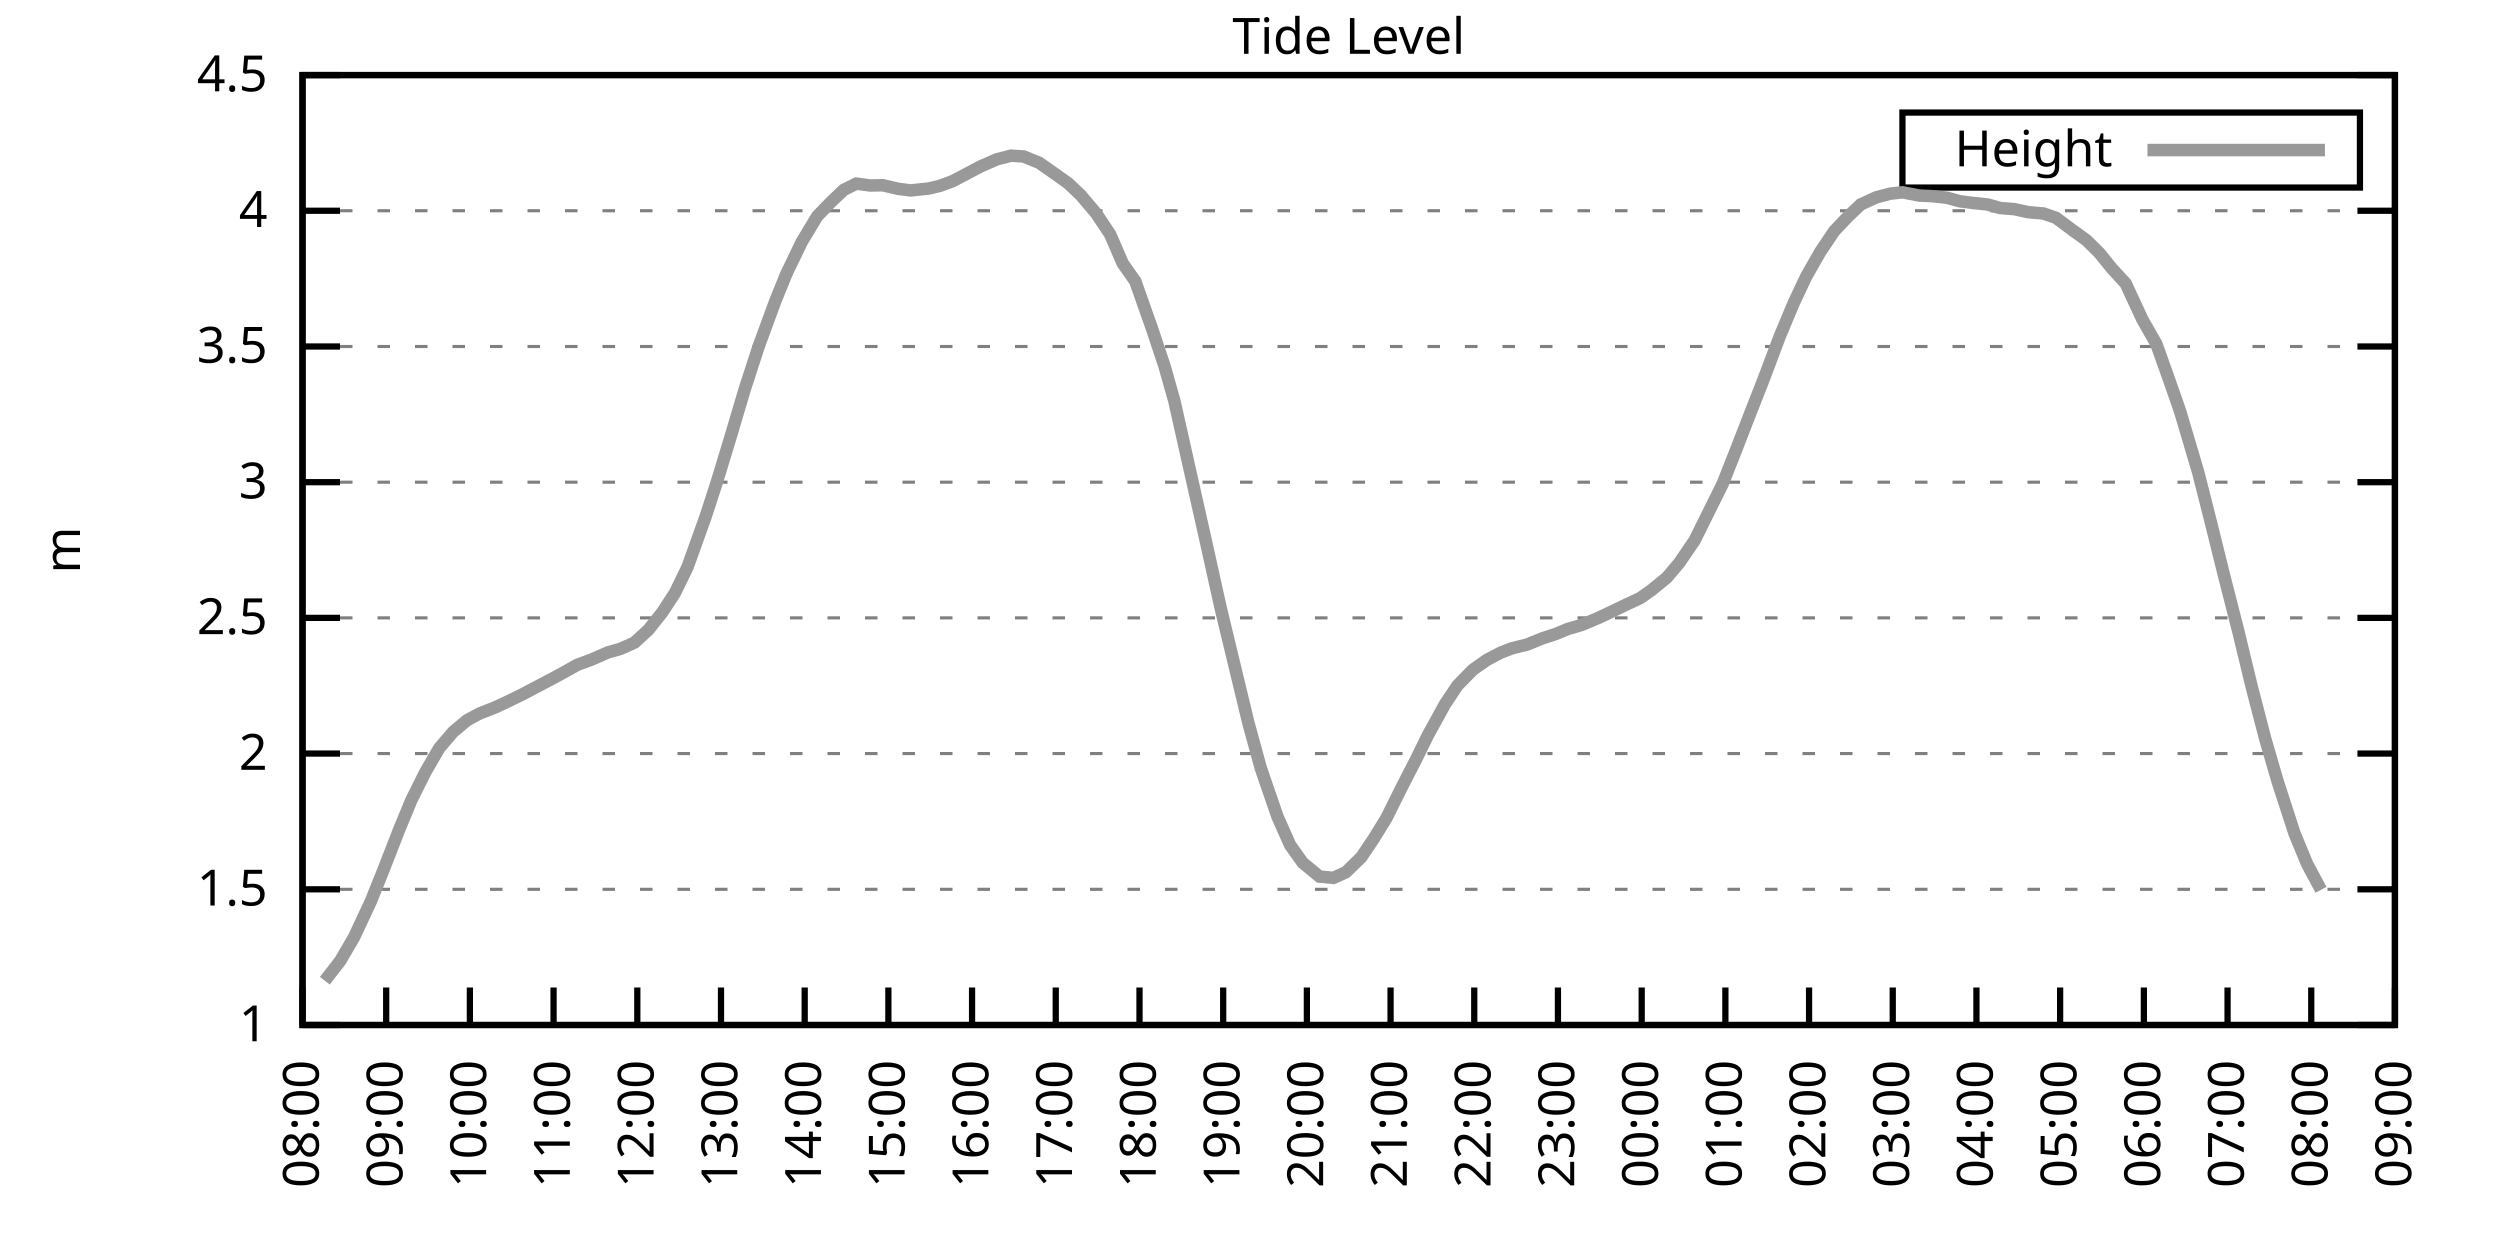
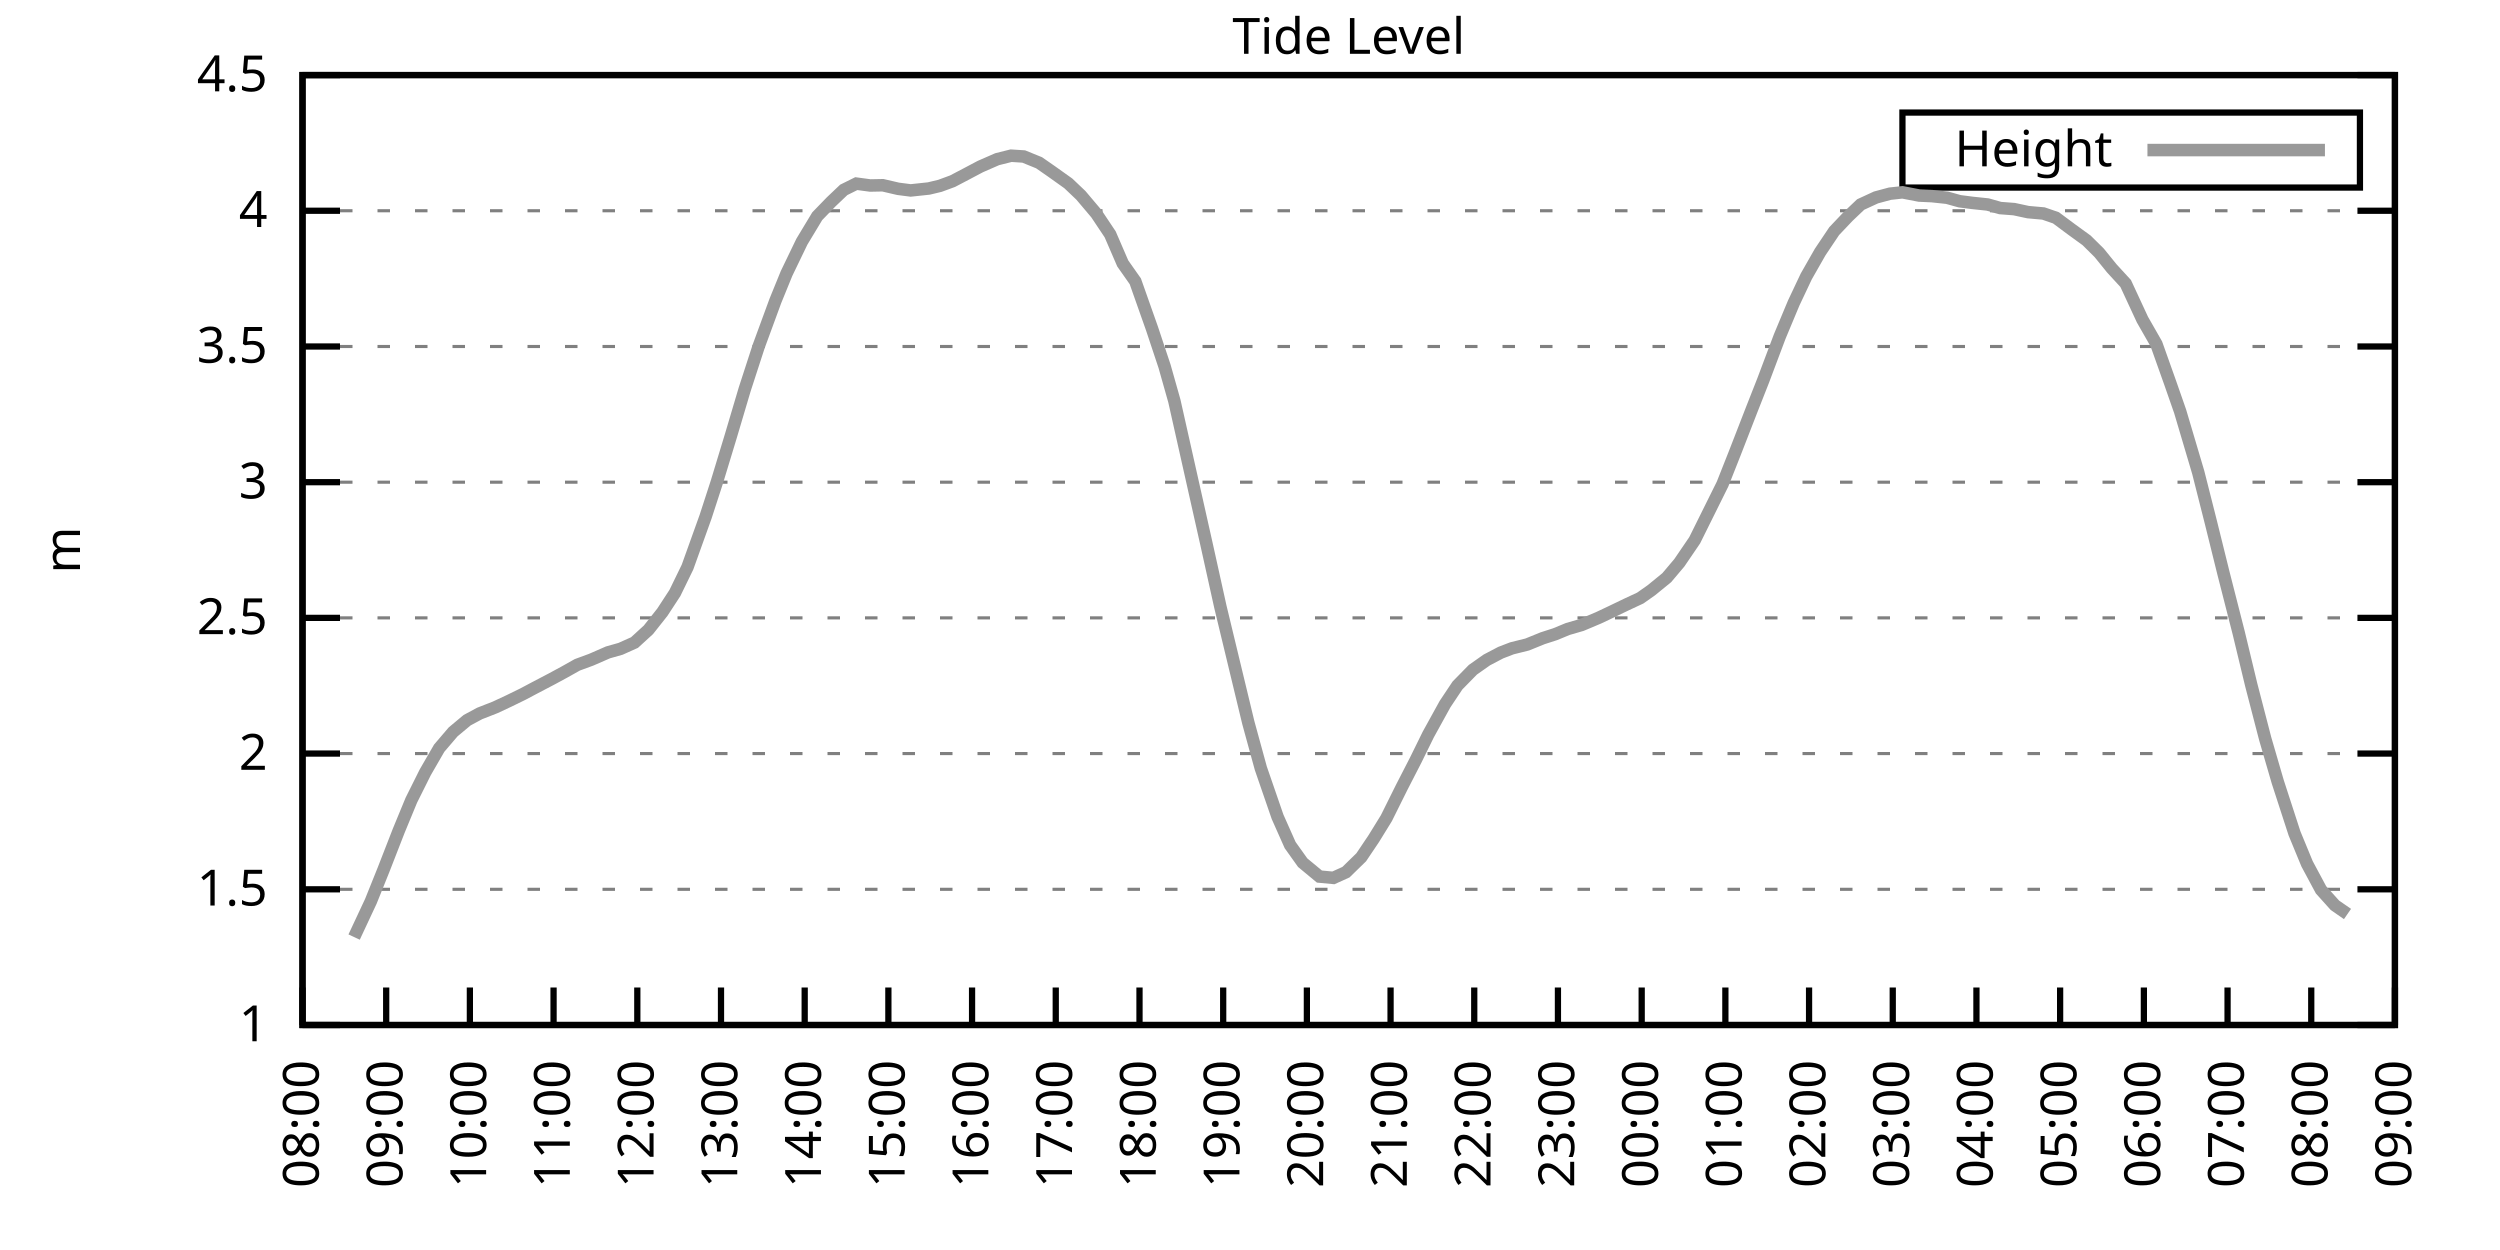
<svg xmlns="http://www.w3.org/2000/svg" xmlns:xlink="http://www.w3.org/1999/xlink" width="400" height="200" viewBox="0 0 400 200">
  <g id="gnuplot_canvas">
    <rect x="0" y="0" width="400" height="200" fill="none" />
    <defs>
      <circle id="gpDot" r="0.5" stroke-width="0.5" stroke="currentColor" />
      <path id="gpPt0" stroke-width="0.333" stroke="currentColor" d="M-1,0 h2 M0,-1 v2" />
      <path id="gpPt1" stroke-width="0.333" stroke="currentColor" d="M-1,-1 L1,1 M1,-1 L-1,1" />
      <path id="gpPt2" stroke-width="0.333" stroke="currentColor" d="M-1,0 L1,0 M0,-1 L0,1 M-1,-1 L1,1 M-1,1 L1,-1" />
      <rect id="gpPt3" stroke-width="0.333" stroke="currentColor" x="-1" y="-1" width="2" height="2" />
      <rect id="gpPt4" stroke-width="0.333" stroke="currentColor" fill="currentColor" x="-1" y="-1" width="2" height="2" />
      <circle id="gpPt5" stroke-width="0.333" stroke="currentColor" cx="0" cy="0" r="1" />
      <use xlink:href="#gpPt5" id="gpPt6" fill="currentColor" stroke="none" />
      <path id="gpPt7" stroke-width="0.333" stroke="currentColor" d="M0,-1.33 L-1.33,0.67 L1.33,0.67 z" />
      <use xlink:href="#gpPt7" id="gpPt8" fill="currentColor" stroke="none" />
      <use xlink:href="#gpPt7" id="gpPt9" stroke="currentColor" transform="rotate(180)" />
      <use xlink:href="#gpPt9" id="gpPt10" fill="currentColor" stroke="none" />
      <use xlink:href="#gpPt3" id="gpPt11" stroke="currentColor" transform="rotate(45)" />
      <use xlink:href="#gpPt11" id="gpPt12" fill="currentColor" stroke="none" />
      <path id="gpPt13" stroke-width="0.333" stroke="currentColor" d="M0,1.330 L1.265,0.411 L0.782,-1.067 L-0.782,-1.076 L-1.265,0.411 z" />
      <use xlink:href="#gpPt13" id="gpPt14" fill="currentColor" stroke="none" />
      <filter id="textbox" filterUnits="objectBoundingBox" x="0" y="0" height="1" width="1">
        <feFlood flood-color="white" flood-opacity="1" result="bgnd" />
        <feComposite in="SourceGraphic" in2="bgnd" operator="atop" />
      </filter>
      <filter id="greybox" filterUnits="objectBoundingBox" x="0" y="0" height="1" width="1">
        <feFlood flood-color="lightgrey" flood-opacity="1" result="grey" />
        <feComposite in="SourceGraphic" in2="grey" operator="atop" />
      </filter>
    </defs>
    <g fill="none" color="white" stroke="currentColor" stroke-width="1.00" stroke-linecap="butt" stroke-linejoin="miter">
</g>
    <g fill="none" color="black" stroke="currentColor" stroke-width="1.00" stroke-linecap="butt" stroke-linejoin="miter">
      <g stroke="none" shape-rendering="crispEdges">
        <polygon fill="rgb(255, 255, 255)" points="48.40,164.00 383.18,164.00 383.18,12.02 48.40,12.02 " />
      </g>
    </g>
    <g fill="none" color="black" stroke="currentColor" stroke-width="1.00" stroke-linecap="butt" stroke-linejoin="miter">
</g>
    <g fill="none" color="black" stroke="black" stroke-width="0.50" stroke-linecap="butt" stroke-linejoin="miter">
</g>
    <g fill="none" color="gray" stroke="currentColor" stroke-width="0.50" stroke-linecap="butt" stroke-linejoin="miter">
      <path stroke="gray" stroke-dasharray="2,4" class="gridline" d="M48.40,164.00 L383.19,164.00  " />
    </g>
    <g fill="none" color="gray" stroke="gray" stroke-width="1.00" stroke-linecap="butt" stroke-linejoin="miter">
</g>
    <g fill="none" color="black" stroke="currentColor" stroke-width="1.00" stroke-linecap="butt" stroke-linejoin="miter">
      <path stroke="black" d="M48.40,164.00 L54.40,164.00 M383.19,164.00 L377.19,164.00  " />
      <g transform="translate(42.80,166.60)" stroke="none" fill="black" font-family="Sans" font-size="8.00" text-anchor="end">
        <text>
          <tspan font-family="Sans"> 1</tspan>
        </text>
      </g>
    </g>
    <g fill="none" color="black" stroke="currentColor" stroke-width="1.00" stroke-linecap="butt" stroke-linejoin="miter">
</g>
    <g fill="none" color="black" stroke="black" stroke-width="0.50" stroke-linecap="butt" stroke-linejoin="miter">
</g>
    <g fill="none" color="gray" stroke="currentColor" stroke-width="0.50" stroke-linecap="butt" stroke-linejoin="miter">
      <path stroke="gray" stroke-dasharray="2,4" class="gridline" d="M48.40,142.29 L383.19,142.29  " />
    </g>
    <g fill="none" color="gray" stroke="gray" stroke-width="1.00" stroke-linecap="butt" stroke-linejoin="miter">
</g>
    <g fill="none" color="black" stroke="currentColor" stroke-width="1.00" stroke-linecap="butt" stroke-linejoin="miter">
      <path stroke="black" d="M48.40,142.29 L54.40,142.29 M383.19,142.29 L377.19,142.29  " />
      <g transform="translate(42.80,144.89)" stroke="none" fill="black" font-family="Sans" font-size="8.00" text-anchor="end">
        <text>
          <tspan font-family="Sans"> 1.5</tspan>
        </text>
      </g>
    </g>
    <g fill="none" color="black" stroke="currentColor" stroke-width="1.00" stroke-linecap="butt" stroke-linejoin="miter">
</g>
    <g fill="none" color="black" stroke="black" stroke-width="0.50" stroke-linecap="butt" stroke-linejoin="miter">
</g>
    <g fill="none" color="gray" stroke="currentColor" stroke-width="0.50" stroke-linecap="butt" stroke-linejoin="miter">
      <path stroke="gray" stroke-dasharray="2,4" class="gridline" d="M48.40,120.57 L383.19,120.57  " />
    </g>
    <g fill="none" color="gray" stroke="gray" stroke-width="1.00" stroke-linecap="butt" stroke-linejoin="miter">
</g>
    <g fill="none" color="black" stroke="currentColor" stroke-width="1.00" stroke-linecap="butt" stroke-linejoin="miter">
      <path stroke="black" d="M48.40,120.57 L54.40,120.57 M383.19,120.57 L377.19,120.57  " />
      <g transform="translate(42.80,123.17)" stroke="none" fill="black" font-family="Sans" font-size="8.00" text-anchor="end">
        <text>
          <tspan font-family="Sans"> 2</tspan>
        </text>
      </g>
    </g>
    <g fill="none" color="black" stroke="currentColor" stroke-width="1.00" stroke-linecap="butt" stroke-linejoin="miter">
</g>
    <g fill="none" color="black" stroke="black" stroke-width="0.50" stroke-linecap="butt" stroke-linejoin="miter">
</g>
    <g fill="none" color="gray" stroke="currentColor" stroke-width="0.50" stroke-linecap="butt" stroke-linejoin="miter">
      <path stroke="gray" stroke-dasharray="2,4" class="gridline" d="M48.40,98.86 L383.19,98.86  " />
    </g>
    <g fill="none" color="gray" stroke="gray" stroke-width="1.00" stroke-linecap="butt" stroke-linejoin="miter">
</g>
    <g fill="none" color="black" stroke="currentColor" stroke-width="1.00" stroke-linecap="butt" stroke-linejoin="miter">
      <path stroke="black" d="M48.40,98.86 L54.40,98.86 M383.19,98.86 L377.19,98.86  " />
      <g transform="translate(42.80,101.46)" stroke="none" fill="black" font-family="Sans" font-size="8.00" text-anchor="end">
        <text>
          <tspan font-family="Sans"> 2.5</tspan>
        </text>
      </g>
    </g>
    <g fill="none" color="black" stroke="currentColor" stroke-width="1.00" stroke-linecap="butt" stroke-linejoin="miter">
</g>
    <g fill="none" color="black" stroke="black" stroke-width="0.50" stroke-linecap="butt" stroke-linejoin="miter">
</g>
    <g fill="none" color="gray" stroke="currentColor" stroke-width="0.50" stroke-linecap="butt" stroke-linejoin="miter">
      <path stroke="gray" stroke-dasharray="2,4" class="gridline" d="M48.40,77.15 L383.19,77.15  " />
    </g>
    <g fill="none" color="gray" stroke="gray" stroke-width="1.00" stroke-linecap="butt" stroke-linejoin="miter">
</g>
    <g fill="none" color="black" stroke="currentColor" stroke-width="1.00" stroke-linecap="butt" stroke-linejoin="miter">
      <path stroke="black" d="M48.40,77.15 L54.40,77.15 M383.19,77.15 L377.19,77.15  " />
      <g transform="translate(42.80,79.75)" stroke="none" fill="black" font-family="Sans" font-size="8.00" text-anchor="end">
        <text>
          <tspan font-family="Sans"> 3</tspan>
        </text>
      </g>
    </g>
    <g fill="none" color="black" stroke="currentColor" stroke-width="1.00" stroke-linecap="butt" stroke-linejoin="miter">
</g>
    <g fill="none" color="black" stroke="black" stroke-width="0.50" stroke-linecap="butt" stroke-linejoin="miter">
</g>
    <g fill="none" color="gray" stroke="currentColor" stroke-width="0.50" stroke-linecap="butt" stroke-linejoin="miter">
      <path stroke="gray" stroke-dasharray="2,4" class="gridline" d="M48.40,55.44 L383.19,55.44  " />
    </g>
    <g fill="none" color="gray" stroke="gray" stroke-width="1.00" stroke-linecap="butt" stroke-linejoin="miter">
</g>
    <g fill="none" color="black" stroke="currentColor" stroke-width="1.00" stroke-linecap="butt" stroke-linejoin="miter">
      <path stroke="black" d="M48.40,55.44 L54.40,55.44 M383.19,55.44 L377.19,55.44  " />
      <g transform="translate(42.80,58.04)" stroke="none" fill="black" font-family="Sans" font-size="8.00" text-anchor="end">
        <text>
          <tspan font-family="Sans"> 3.5</tspan>
        </text>
      </g>
    </g>
    <g fill="none" color="black" stroke="currentColor" stroke-width="1.00" stroke-linecap="butt" stroke-linejoin="miter">
</g>
    <g fill="none" color="black" stroke="black" stroke-width="0.50" stroke-linecap="butt" stroke-linejoin="miter">
</g>
    <g fill="none" color="gray" stroke="currentColor" stroke-width="0.50" stroke-linecap="butt" stroke-linejoin="miter">
      <path stroke="gray" stroke-dasharray="2,4" class="gridline" d="M48.40,33.72 L383.19,33.72  " />
    </g>
    <g fill="none" color="gray" stroke="gray" stroke-width="1.00" stroke-linecap="butt" stroke-linejoin="miter">
</g>
    <g fill="none" color="black" stroke="currentColor" stroke-width="1.00" stroke-linecap="butt" stroke-linejoin="miter">
      <path stroke="black" d="M48.40,33.72 L54.40,33.72 M383.19,33.72 L377.19,33.72  " />
      <g transform="translate(42.80,36.32)" stroke="none" fill="black" font-family="Sans" font-size="8.00" text-anchor="end">
        <text>
          <tspan font-family="Sans"> 4</tspan>
        </text>
      </g>
    </g>
    <g fill="none" color="black" stroke="currentColor" stroke-width="1.00" stroke-linecap="butt" stroke-linejoin="miter">
</g>
    <g fill="none" color="black" stroke="black" stroke-width="0.50" stroke-linecap="butt" stroke-linejoin="miter">
</g>
    <g fill="none" color="gray" stroke="currentColor" stroke-width="0.50" stroke-linecap="butt" stroke-linejoin="miter">
      <path stroke="gray" stroke-dasharray="2,4" class="gridline" d="M48.40,12.01 L383.19,12.01  " />
    </g>
    <g fill="none" color="gray" stroke="gray" stroke-width="1.00" stroke-linecap="butt" stroke-linejoin="miter">
</g>
    <g fill="none" color="black" stroke="currentColor" stroke-width="1.00" stroke-linecap="butt" stroke-linejoin="miter">
      <path stroke="black" d="M48.40,12.01 L54.40,12.01 M383.19,12.01 L377.19,12.01  " />
      <g transform="translate(42.80,14.61)" stroke="none" fill="black" font-family="Sans" font-size="8.00" text-anchor="end">
        <text>
          <tspan font-family="Sans"> 4.5</tspan>
        </text>
      </g>
    </g>
    <g fill="none" color="black" stroke="currentColor" stroke-width="1.00" stroke-linecap="butt" stroke-linejoin="miter">
      <path stroke="black" d="M48.40,164.00 L48.40,158.00  " />
      <g transform="translate(51.00,169.60) rotate(270.00)" stroke="none" fill="black" font-family="Sans" font-size="8.00" text-anchor="end">
        <text>
          <tspan font-family="Sans">08:00</tspan>
        </text>
      </g>
    </g>
    <g fill="none" color="black" stroke="currentColor" stroke-width="1.00" stroke-linecap="butt" stroke-linejoin="miter">
      <path stroke="black" d="M61.79,164.00 L61.79,158.00  " />
      <g transform="translate(64.39,169.60) rotate(270.00)" stroke="none" fill="black" font-family="Sans" font-size="8.00" text-anchor="end">
        <text>
          <tspan font-family="Sans">09:00</tspan>
        </text>
      </g>
    </g>
    <g fill="none" color="black" stroke="currentColor" stroke-width="1.00" stroke-linecap="butt" stroke-linejoin="miter">
      <path stroke="black" d="M75.18,164.00 L75.18,158.00  " />
      <g transform="translate(77.78,169.60) rotate(270.00)" stroke="none" fill="black" font-family="Sans" font-size="8.00" text-anchor="end">
        <text>
          <tspan font-family="Sans">10:00</tspan>
        </text>
      </g>
    </g>
    <g fill="none" color="black" stroke="currentColor" stroke-width="1.00" stroke-linecap="butt" stroke-linejoin="miter">
      <path stroke="black" d="M88.57,164.00 L88.57,158.00  " />
      <g transform="translate(91.17,169.60) rotate(270.00)" stroke="none" fill="black" font-family="Sans" font-size="8.00" text-anchor="end">
        <text>
          <tspan font-family="Sans">11:00</tspan>
        </text>
      </g>
    </g>
    <g fill="none" color="black" stroke="currentColor" stroke-width="1.00" stroke-linecap="butt" stroke-linejoin="miter">
      <path stroke="black" d="M101.97,164.00 L101.97,158.00  " />
      <g transform="translate(104.57,169.60) rotate(270.00)" stroke="none" fill="black" font-family="Sans" font-size="8.00" text-anchor="end">
        <text>
          <tspan font-family="Sans">12:00</tspan>
        </text>
      </g>
    </g>
    <g fill="none" color="black" stroke="currentColor" stroke-width="1.00" stroke-linecap="butt" stroke-linejoin="miter">
      <path stroke="black" d="M115.36,164.00 L115.36,158.00  " />
      <g transform="translate(117.96,169.60) rotate(270.00)" stroke="none" fill="black" font-family="Sans" font-size="8.00" text-anchor="end">
        <text>
          <tspan font-family="Sans">13:00</tspan>
        </text>
      </g>
    </g>
    <g fill="none" color="black" stroke="currentColor" stroke-width="1.00" stroke-linecap="butt" stroke-linejoin="miter">
      <path stroke="black" d="M128.75,164.00 L128.75,158.00  " />
      <g transform="translate(131.35,169.60) rotate(270.00)" stroke="none" fill="black" font-family="Sans" font-size="8.00" text-anchor="end">
        <text>
          <tspan font-family="Sans">14:00</tspan>
        </text>
      </g>
    </g>
    <g fill="none" color="black" stroke="currentColor" stroke-width="1.00" stroke-linecap="butt" stroke-linejoin="miter">
      <path stroke="black" d="M142.14,164.00 L142.14,158.00  " />
      <g transform="translate(144.74,169.60) rotate(270.00)" stroke="none" fill="black" font-family="Sans" font-size="8.00" text-anchor="end">
        <text>
          <tspan font-family="Sans">15:00</tspan>
        </text>
      </g>
    </g>
    <g fill="none" color="black" stroke="currentColor" stroke-width="1.00" stroke-linecap="butt" stroke-linejoin="miter">
      <path stroke="black" d="M155.53,164.00 L155.53,158.00  " />
      <g transform="translate(158.13,169.60) rotate(270.00)" stroke="none" fill="black" font-family="Sans" font-size="8.00" text-anchor="end">
        <text>
          <tspan font-family="Sans">16:00</tspan>
        </text>
      </g>
    </g>
    <g fill="none" color="black" stroke="currentColor" stroke-width="1.00" stroke-linecap="butt" stroke-linejoin="miter">
      <path stroke="black" d="M168.92,164.00 L168.92,158.00  " />
      <g transform="translate(171.52,169.60) rotate(270.00)" stroke="none" fill="black" font-family="Sans" font-size="8.00" text-anchor="end">
        <text>
          <tspan font-family="Sans">17:00</tspan>
        </text>
      </g>
    </g>
    <g fill="none" color="black" stroke="currentColor" stroke-width="1.00" stroke-linecap="butt" stroke-linejoin="miter">
      <path stroke="black" d="M182.32,164.00 L182.32,158.00  " />
      <g transform="translate(184.92,169.60) rotate(270.00)" stroke="none" fill="black" font-family="Sans" font-size="8.00" text-anchor="end">
        <text>
          <tspan font-family="Sans">18:00</tspan>
        </text>
      </g>
    </g>
    <g fill="none" color="black" stroke="currentColor" stroke-width="1.00" stroke-linecap="butt" stroke-linejoin="miter">
      <path stroke="black" d="M195.71,164.00 L195.71,158.00  " />
      <g transform="translate(198.31,169.60) rotate(270.00)" stroke="none" fill="black" font-family="Sans" font-size="8.00" text-anchor="end">
        <text>
          <tspan font-family="Sans">19:00</tspan>
        </text>
      </g>
    </g>
    <g fill="none" color="black" stroke="currentColor" stroke-width="1.00" stroke-linecap="butt" stroke-linejoin="miter">
      <path stroke="black" d="M209.10,164.00 L209.10,158.00  " />
      <g transform="translate(211.70,169.60) rotate(270.00)" stroke="none" fill="black" font-family="Sans" font-size="8.00" text-anchor="end">
        <text>
          <tspan font-family="Sans">20:00</tspan>
        </text>
      </g>
    </g>
    <g fill="none" color="black" stroke="currentColor" stroke-width="1.00" stroke-linecap="butt" stroke-linejoin="miter">
      <path stroke="black" d="M222.49,164.00 L222.49,158.00  " />
      <g transform="translate(225.09,169.60) rotate(270.00)" stroke="none" fill="black" font-family="Sans" font-size="8.00" text-anchor="end">
        <text>
          <tspan font-family="Sans">21:00</tspan>
        </text>
      </g>
    </g>
    <g fill="none" color="black" stroke="currentColor" stroke-width="1.00" stroke-linecap="butt" stroke-linejoin="miter">
      <path stroke="black" d="M235.88,164.00 L235.88,158.00  " />
      <g transform="translate(238.48,169.60) rotate(270.00)" stroke="none" fill="black" font-family="Sans" font-size="8.00" text-anchor="end">
        <text>
          <tspan font-family="Sans">22:00</tspan>
        </text>
      </g>
    </g>
    <g fill="none" color="black" stroke="currentColor" stroke-width="1.00" stroke-linecap="butt" stroke-linejoin="miter">
      <path stroke="black" d="M249.27,164.00 L249.27,158.00  " />
      <g transform="translate(251.87,169.60) rotate(270.00)" stroke="none" fill="black" font-family="Sans" font-size="8.00" text-anchor="end">
        <text>
          <tspan font-family="Sans">23:00</tspan>
        </text>
      </g>
    </g>
    <g fill="none" color="black" stroke="currentColor" stroke-width="1.00" stroke-linecap="butt" stroke-linejoin="miter">
      <path stroke="black" d="M262.67,164.00 L262.67,158.00  " />
      <g transform="translate(265.27,169.60) rotate(270.00)" stroke="none" fill="black" font-family="Sans" font-size="8.00" text-anchor="end">
        <text>
          <tspan font-family="Sans">00:00</tspan>
        </text>
      </g>
    </g>
    <g fill="none" color="black" stroke="currentColor" stroke-width="1.00" stroke-linecap="butt" stroke-linejoin="miter">
      <path stroke="black" d="M276.06,164.00 L276.06,158.00  " />
      <g transform="translate(278.66,169.60) rotate(270.00)" stroke="none" fill="black" font-family="Sans" font-size="8.00" text-anchor="end">
        <text>
          <tspan font-family="Sans">01:00</tspan>
        </text>
      </g>
    </g>
    <g fill="none" color="black" stroke="currentColor" stroke-width="1.00" stroke-linecap="butt" stroke-linejoin="miter">
      <path stroke="black" d="M289.45,164.00 L289.45,158.00  " />
      <g transform="translate(292.05,169.60) rotate(270.00)" stroke="none" fill="black" font-family="Sans" font-size="8.00" text-anchor="end">
        <text>
          <tspan font-family="Sans">02:00</tspan>
        </text>
      </g>
    </g>
    <g fill="none" color="black" stroke="currentColor" stroke-width="1.00" stroke-linecap="butt" stroke-linejoin="miter">
      <path stroke="black" d="M302.84,164.00 L302.84,158.00  " />
      <g transform="translate(305.44,169.60) rotate(270.00)" stroke="none" fill="black" font-family="Sans" font-size="8.00" text-anchor="end">
        <text>
          <tspan font-family="Sans">03:00</tspan>
        </text>
      </g>
    </g>
    <g fill="none" color="black" stroke="currentColor" stroke-width="1.00" stroke-linecap="butt" stroke-linejoin="miter">
      <path stroke="black" d="M316.23,164.00 L316.23,158.00  " />
      <g transform="translate(318.83,169.60) rotate(270.00)" stroke="none" fill="black" font-family="Sans" font-size="8.00" text-anchor="end">
        <text>
          <tspan font-family="Sans">04:00</tspan>
        </text>
      </g>
    </g>
    <g fill="none" color="black" stroke="currentColor" stroke-width="1.00" stroke-linecap="butt" stroke-linejoin="miter">
      <path stroke="black" d="M329.62,164.00 L329.62,158.00  " />
      <g transform="translate(332.22,169.60) rotate(270.00)" stroke="none" fill="black" font-family="Sans" font-size="8.00" text-anchor="end">
        <text>
          <tspan font-family="Sans">05:00</tspan>
        </text>
      </g>
    </g>
    <g fill="none" color="black" stroke="currentColor" stroke-width="1.00" stroke-linecap="butt" stroke-linejoin="miter">
      <path stroke="black" d="M343.02,164.00 L343.02,158.00  " />
      <g transform="translate(345.62,169.60) rotate(270.00)" stroke="none" fill="black" font-family="Sans" font-size="8.00" text-anchor="end">
        <text>
          <tspan font-family="Sans">06:00</tspan>
        </text>
      </g>
    </g>
    <g fill="none" color="black" stroke="currentColor" stroke-width="1.00" stroke-linecap="butt" stroke-linejoin="miter">
      <path stroke="black" d="M356.41,164.00 L356.41,158.00  " />
      <g transform="translate(359.01,169.60) rotate(270.00)" stroke="none" fill="black" font-family="Sans" font-size="8.00" text-anchor="end">
        <text>
          <tspan font-family="Sans">07:00</tspan>
        </text>
      </g>
    </g>
    <g fill="none" color="black" stroke="currentColor" stroke-width="1.00" stroke-linecap="butt" stroke-linejoin="miter">
      <path stroke="black" d="M369.80,164.00 L369.80,158.00  " />
      <g transform="translate(372.40,169.60) rotate(270.00)" stroke="none" fill="black" font-family="Sans" font-size="8.00" text-anchor="end">
        <text>
          <tspan font-family="Sans">08:00</tspan>
        </text>
      </g>
    </g>
    <g fill="none" color="black" stroke="currentColor" stroke-width="1.00" stroke-linecap="butt" stroke-linejoin="miter">
      <path stroke="black" d="M383.19,164.00 L383.19,158.00  " />
      <g transform="translate(385.79,169.60) rotate(270.00)" stroke="none" fill="black" font-family="Sans" font-size="8.00" text-anchor="end">
        <text>
          <tspan font-family="Sans">09:00</tspan>
        </text>
      </g>
    </g>
    <g fill="none" color="black" stroke="currentColor" stroke-width="1.00" stroke-linecap="butt" stroke-linejoin="miter">
</g>
    <g fill="none" color="black" stroke="currentColor" stroke-width="1.00" stroke-linecap="butt" stroke-linejoin="miter">
      <path stroke="black" d="M48.40,12.01 L48.40,164.00 L383.19,164.00 L383.19,12.01 L48.40,12.01 Z  " />
    </g>
    <g fill="none" color="black" stroke="currentColor" stroke-width="1.00" stroke-linecap="butt" stroke-linejoin="miter">
</g>
    <g fill="none" color="black" stroke="currentColor" stroke-width="1.00" stroke-linecap="butt" stroke-linejoin="miter">
      <path stroke="black" d="M304.39,30.01 L304.39,18.01 L377.59,18.01 L377.59,30.01 L304.39,30.01 Z  " />
    </g>
    <g id="Tide_level_plot_1">
      <g fill="none" color="white" stroke="black" stroke-width="2.00" stroke-linecap="butt" stroke-linejoin="miter">
</g>
      <g fill="none" color="black" stroke="currentColor" stroke-width="2.00" stroke-linecap="butt" stroke-linejoin="miter">
        <g transform="translate(337.99,26.61)" stroke="none" fill="black" font-family="Sans" font-size="8.00" text-anchor="end">
          <text>
            <tspan font-family="Sans">Height</tspan>
          </text>
        </g>
      </g>
      <g fill="none" color="black" stroke="currentColor" stroke-width="2.00" stroke-linecap="butt" stroke-linejoin="miter">
-         <path stroke="rgb(153, 153, 153)" d="M343.59,24.01 L371.99,24.01 M51.97,156.92 L54.43,153.75 L56.66,149.93 L59.34,144.20 L61.35,139.20 L63.80,132.91   L65.81,128.04 L68.04,123.57 L70.27,119.71 L72.50,117.10 L74.74,115.23 L76.75,114.15 L79.20,113.19 L81.43,112.15   L83.66,111.06 L85.45,110.11 L88.35,108.59 L90.36,107.50 L92.37,106.37 L94.60,105.55 L97.28,104.38 L99.29,103.81   L101.52,102.81 L103.75,100.77 L105.98,97.95 L107.99,94.87 L110.00,90.74 L112.90,82.66 L114.69,77.15 L116.92,69.81   L119.15,62.30 L121.38,55.44 L124.06,48.14 L125.85,43.75 L128.30,38.67 L130.76,34.59 L132.99,32.29 L135.00,30.38   L137.01,29.38 L139.24,29.68 L141.25,29.64 L143.70,30.21 L145.71,30.47 L148.61,30.16 L150.40,29.73 L152.41,28.99   L154.64,27.82 L156.87,26.64 L159.55,25.47 L161.78,24.91 L163.79,25.04 L166.25,26.04 L168.25,27.43 L170.93,29.34   L172.94,31.25 L175.40,34.16 L177.63,37.50 L179.64,42.15 L181.65,45.01 L184.32,52.57 L186.33,58.61 L187.90,64.16   L190.57,76.06 L193.03,87.01 L195.26,97.08 L197.27,105.42 L199.73,115.62 L201.73,122.92 L204.41,130.69 L206.42,135.21   L208.43,138.03 L211.11,140.25 L213.34,140.46 L215.35,139.55 L217.80,137.16 L219.81,134.17 L221.82,130.91 L224.28,125.96   L226.51,121.62 L228.52,117.53 L231.20,112.67 L233.20,109.67 L235.66,107.16 L237.89,105.59 L240.12,104.42 L241.91,103.73   L244.36,103.12 L246.82,102.12 L248.83,101.47 L250.84,100.64 L253.07,99.99 L255.75,98.86 L257.76,97.91 L260.21,96.73   L262.44,95.69 L264.23,94.43 L266.68,92.43 L268.69,90.05 L271.15,86.44 L275.61,77.45 L277.62,72.37 L280.30,65.47   L282.08,60.95 L284.76,53.83 L286.99,48.49 L289.00,44.23 L291.23,40.32 L293.47,36.98 L295.70,34.63 L297.71,32.72   L300.16,31.59 L302.39,30.99 L304.40,30.77 L307.08,31.29 L309.09,31.38 L311.54,31.64 L313.55,32.20 L315.56,32.46   L318.02,32.72 L320.03,33.29 L322.26,33.46 L324.49,33.94 L326.95,34.16 L328.95,34.85 L331.41,36.68 L333.86,38.46   L335.87,40.45 L337.88,42.93 L340.11,45.36 L342.79,51.14 L345.02,55.04 L347.26,61.34 L348.82,65.81 L351.72,75.59   L353.73,83.53 L355.74,91.65 L358.19,101.25 L360.20,109.59 L362.43,118.19 L364.44,125.09 L367.12,133.34 L369.13,138.21   L371.36,142.37  " />
+         <path stroke="rgb(153, 153, 153)" d="M343.59,24.01 L371.99,24.01 M56.66,149.93 L59.34,144.20 L61.35,139.20 L63.80,132.91 L65.81,128.04 L68.04,123.57   L70.27,119.71 L72.50,117.10 L74.74,115.23 L76.75,114.15 L79.20,113.19 L81.43,112.15 L83.66,111.06 L85.45,110.11   L88.35,108.59 L90.36,107.50 L92.37,106.37 L94.60,105.55 L97.28,104.38 L99.29,103.81 L101.52,102.81 L103.75,100.77   L105.98,97.95 L107.99,94.87 L110.00,90.74 L112.90,82.66 L114.69,77.15 L116.92,69.81 L119.15,62.30 L121.38,55.44   L124.06,48.14 L125.85,43.75 L128.30,38.67 L130.76,34.59 L132.99,32.29 L135.00,30.38 L137.01,29.38 L139.24,29.68   L141.25,29.64 L143.70,30.21 L145.71,30.47 L148.61,30.16 L150.40,29.73 L152.41,28.99 L154.64,27.82 L156.87,26.64   L159.55,25.47 L161.78,24.91 L163.79,25.04 L166.25,26.04 L168.25,27.43 L170.93,29.34 L172.94,31.25 L175.40,34.16   L177.63,37.50 L179.64,42.15 L181.65,45.01 L184.32,52.57 L186.33,58.61 L187.90,64.16 L190.57,76.06 L193.03,87.01   L195.26,97.08 L197.27,105.42 L199.73,115.62 L201.73,122.92 L204.41,130.69 L206.42,135.21 L208.43,138.03 L211.11,140.25   L213.34,140.46 L215.35,139.55 L217.80,137.16 L219.81,134.17 L221.82,130.91 L224.28,125.96 L226.51,121.62 L228.52,117.53   L231.20,112.67 L233.20,109.67 L235.66,107.16 L237.89,105.59 L240.12,104.42 L241.91,103.73 L244.36,103.12 L246.82,102.12   L248.83,101.47 L250.84,100.64 L253.07,99.99 L255.75,98.86 L257.76,97.91 L260.21,96.73 L262.44,95.69 L264.23,94.43   L266.68,92.43 L268.69,90.05 L271.15,86.44 L275.61,77.45 L277.62,72.37 L280.30,65.47 L282.08,60.95 L284.76,53.83   L286.99,48.49 L289.00,44.23 L291.23,40.32 L293.47,36.98 L295.70,34.63 L297.71,32.72 L300.16,31.59 L302.39,30.99   L304.40,30.77 L307.08,31.29 L309.09,31.38 L311.54,31.64 L313.55,32.20 L315.56,32.46 L318.02,32.72 L320.03,33.29   L322.26,33.46 L324.49,33.94 L326.95,34.16 L328.95,34.85 L331.41,36.68 L333.86,38.46 L335.87,40.45 L337.88,42.93   L340.11,45.36 L342.79,51.14 L345.02,55.04 L347.26,61.34 L348.82,65.81 L351.72,75.59 L353.73,83.53 L355.74,91.65   L358.19,101.25 L360.20,109.59 L362.43,118.19 L364.44,125.09 L367.12,133.34 L369.13,138.21 L371.36,142.37 L373.59,144.85   L375.60,146.24  " />
      </g>
    </g>
    <g fill="none" color="black" stroke="currentColor" stroke-width="2.00" stroke-linecap="butt" stroke-linejoin="miter">
</g>
    <g fill="none" color="black" stroke="black" stroke-width="1.00" stroke-linecap="butt" stroke-linejoin="miter">
</g>
    <g fill="none" color="black" stroke="currentColor" stroke-width="1.00" stroke-linecap="butt" stroke-linejoin="miter">
      <path stroke="black" d="M48.40,12.01 L48.40,164.00 L383.19,164.00 L383.19,12.01 L48.40,12.01 Z  " />
      <g transform="translate(12.80,88.01) rotate(270.00)" stroke="none" fill="black" font-family="Sans" font-size="8.00" text-anchor="middle">
        <text>
          <tspan font-family="Sans">m</tspan>
        </text>
      </g>
    </g>
    <g fill="none" color="black" stroke="currentColor" stroke-width="1.00" stroke-linecap="butt" stroke-linejoin="miter">
</g>
    <g fill="none" color="black" stroke="currentColor" stroke-width="1.00" stroke-linecap="butt" stroke-linejoin="miter">
      <g transform="translate(215.79,8.61)" stroke="none" fill="black" font-family="Sans" font-size="8.00" text-anchor="middle">
        <text>
          <tspan font-family="Sans">Tide Level</tspan>
        </text>
      </g>
    </g>
    <g fill="none" color="black" stroke="currentColor" stroke-width="1.00" stroke-linecap="butt" stroke-linejoin="miter">
</g>
  </g>
</svg>
